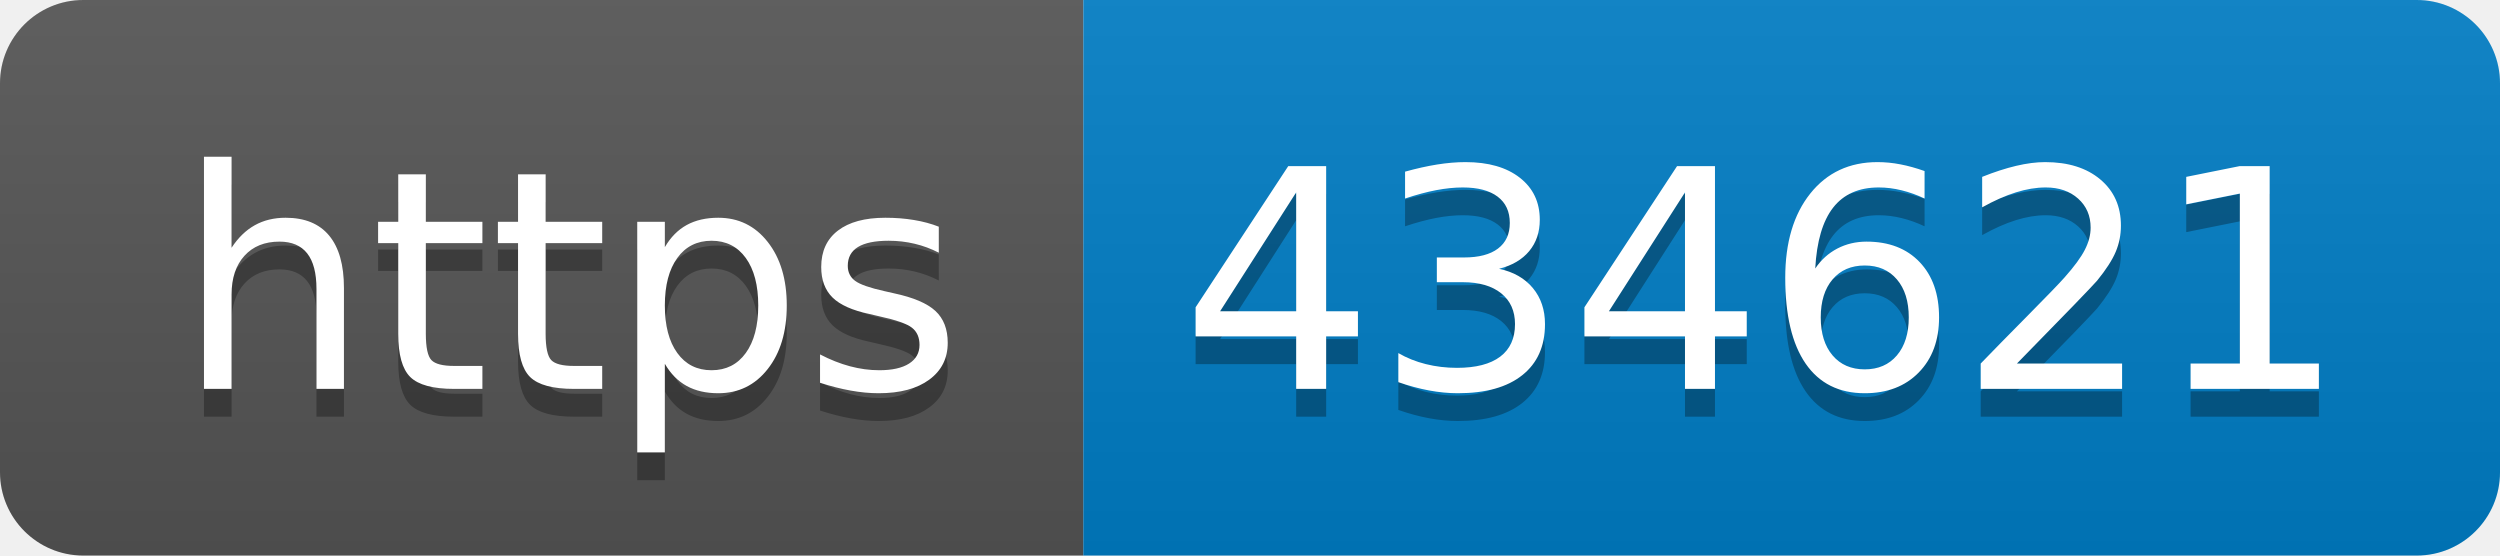
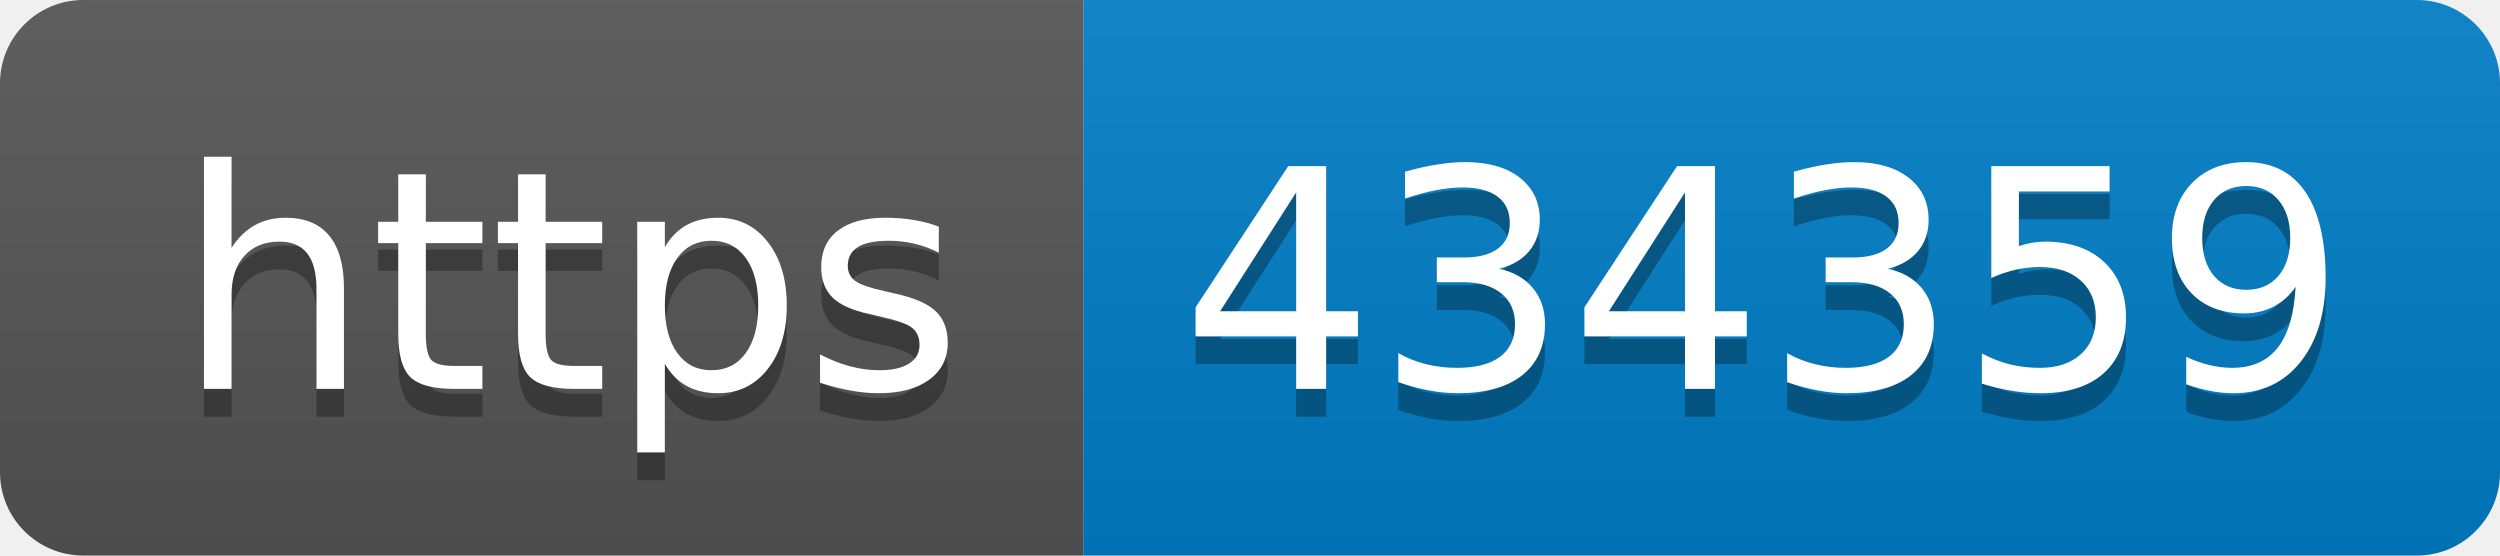
- <svg xmlns="http://www.w3.org/2000/svg" width="90" height="20" role="img" aria-label="https: 434621">
+ <svg xmlns="http://www.w3.org/2000/svg" width="90" height="20" role="img" aria-label="https: 434359">
  <linearGradient id="s" x2="0" y2="100%">
    <stop offset="0" stop-color="#bbb" stop-opacity=".1" />
    <stop offset="1" stop-opacity=".1" />
  </linearGradient>
  <clipPath id="r">
    <rect width="90" height="20" rx="3" fill="#fff" />
  </clipPath>
  <g clip-path="url(#r)">
    <rect width="39" height="20" fill="#555" />
    <rect x="39" width="51" height="20" fill="#007ec6" />
    <rect width="90" height="20" fill="url(#s)" />
  </g>
  <g fill="#fff" text-anchor="middle" font-family="Verdana,Geneva,DejaVu Sans,sans-serif" text-rendering="geometricPrecision" font-size="110">
    <text aria-hidden="true" x="205" y="150" fill="#010101" fill-opacity=".3" transform="scale(.1)" textLength="290">https</text>
    <text x="205" y="140" transform="scale(.1)" fill="#fff" textLength="290">https</text>
-     <text aria-hidden="true" x="635" y="150" fill="#010101" fill-opacity=".3" transform="scale(.1)" textLength="410">434621</text>
-     <text x="635" y="140" transform="scale(.1)" fill="#fff" textLength="410">434621</text>
+     <text aria-hidden="true" x="635" y="150" fill="#010101" fill-opacity=".3" transform="scale(.1)" textLength="410">434359</text>
+     <text x="635" y="140" transform="scale(.1)" fill="#fff" textLength="410">434359</text>
  </g>
</svg>
